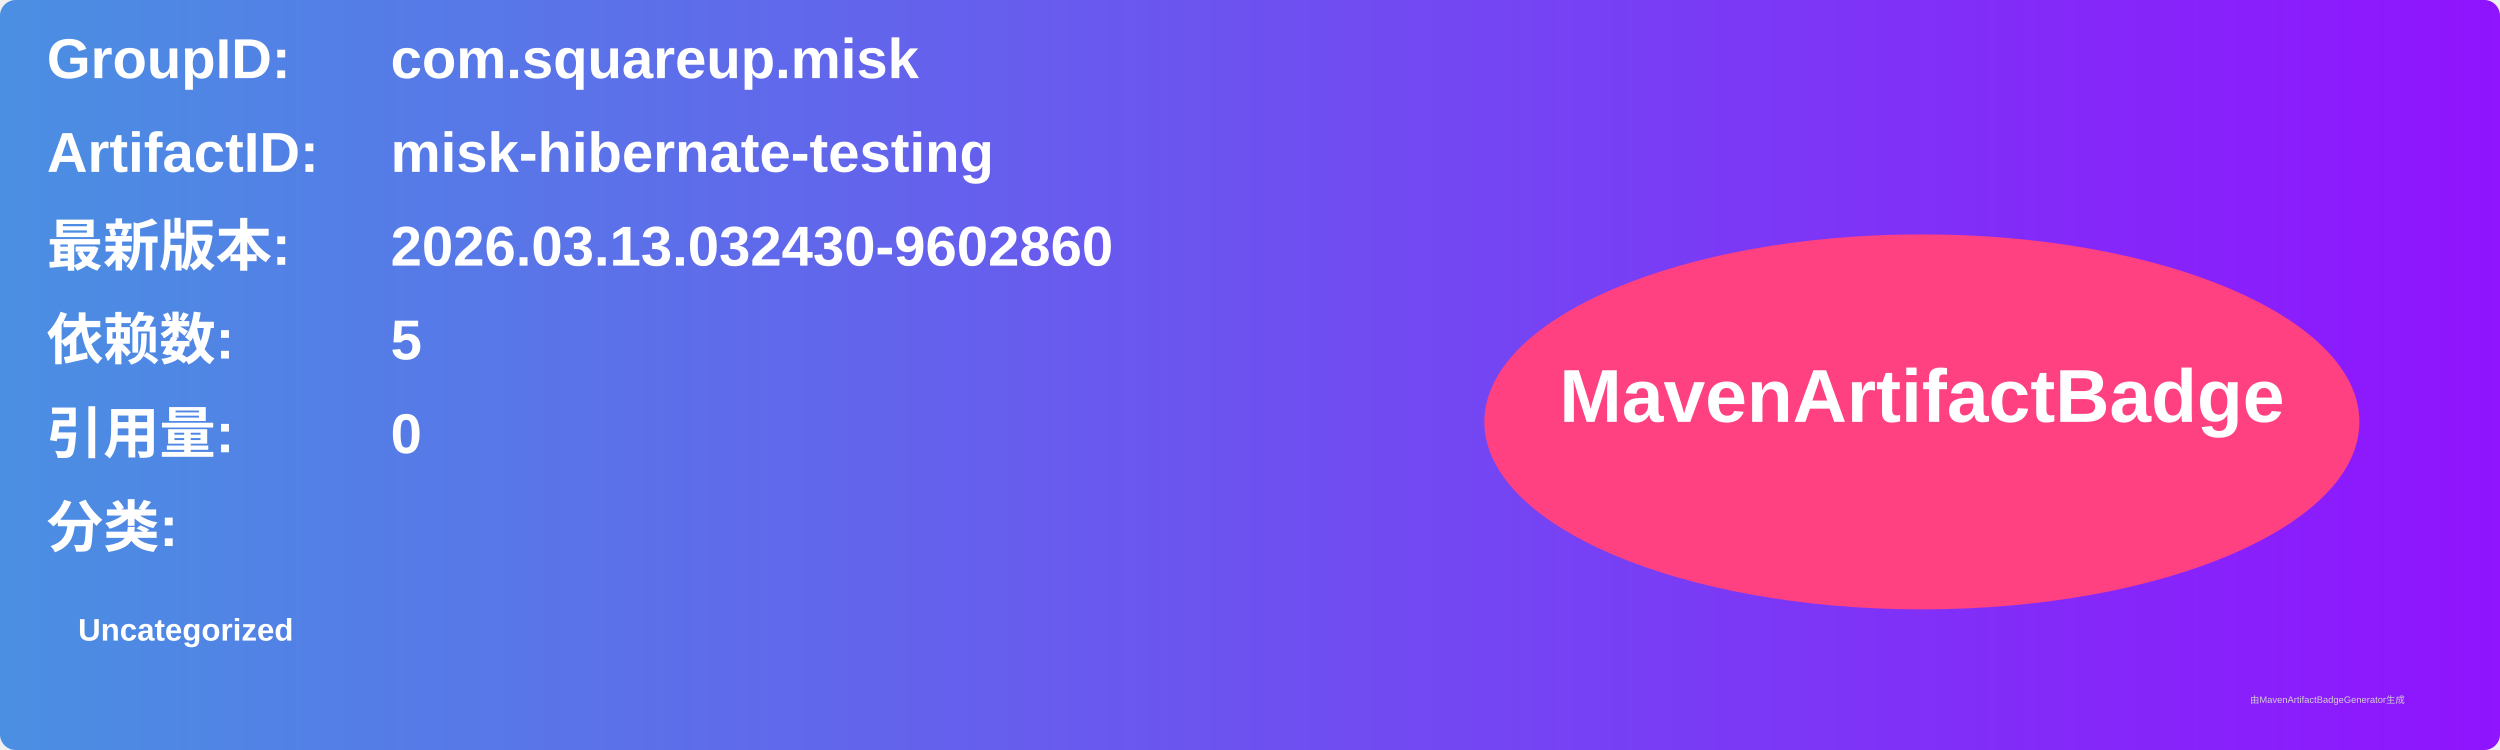
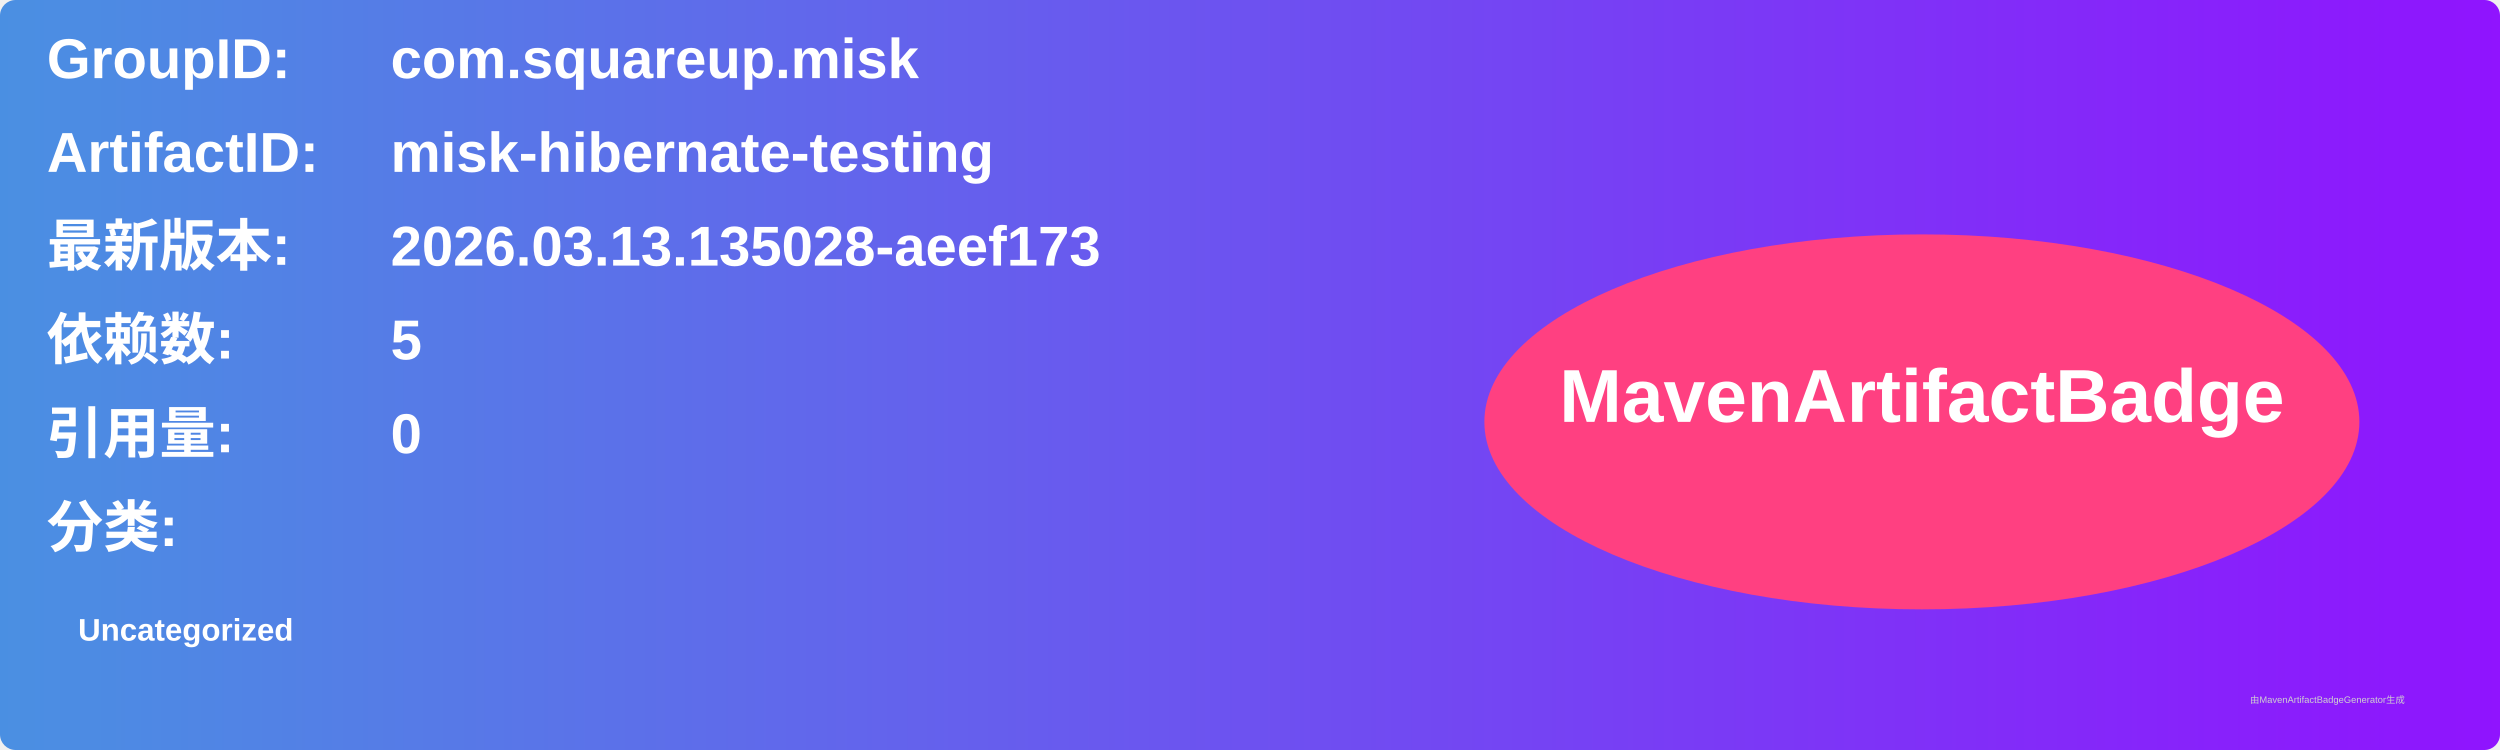
<svg xmlns="http://www.w3.org/2000/svg" width="800" height="240" viewBox="0 0 800 240">
  <linearGradient id="grad" x1="0%" y1="0%" x2="100%" y2="0%">
    <stop offset="0%" stop-color="#4a90e2" />
    <stop offset="100%" stop-color="#9013fe" />
  </linearGradient>
  <rect width="100%" height="100%" rx="5" ry="5" fill="url(#grad)" />
  <g transform="translate(15, 15)">
    <text x="0" y="10" font-family="Arial" font-size="18" fill="white" font-weight="bold" width="260">GroupID:</text>
    <text x="110" y="10" font-family="Arial" font-size="18" fill="white" font-weight="bold" width="460">com.squareup.misk</text>
    <text x="0" y="40" font-family="Arial" font-size="18" fill="white" font-weight="bold" width="260">ArtifactID:</text>
    <text x="110" y="40" font-family="Arial" font-size="18" fill="white" font-weight="bold" width="460">misk-hibernate-testing</text>
    <text x="0" y="70" font-family="Arial" font-size="18" fill="white" font-weight="bold">最新版本:</text>
    <text x="110" y="70" font-family="Arial" font-size="18" fill="white" font-weight="bold">
-       <tspan font-weight="bold">2026.03.13.032430-9602860</tspan>
+       <tspan font-weight="bold">2026.03.13.135028-aeef173</tspan>
    </text>
    <text x="0" y="100" font-family="Arial" font-size="18" fill="white" font-weight="bold">依赖数: </text>
    <text x="110" y="100" font-family="Arial" font-size="18" fill="white">
      <tspan font-weight="bold">5</tspan>
    </text>
    <text x="0" y="130" font-family="Arial" font-size="18" fill="white" font-weight="bold">引用量: </text>
    <text x="110" y="130" font-family="Arial" font-size="18" fill="white">
      <tspan font-weight="bold">0</tspan>
    </text>
    <text x="0" y="160" font-family="Arial" font-size="18" fill="white" font-weight="bold">分类:</text>
    <text x="10" y="190" font-family="Arial" font-size="10" fill="white">
      <tspan font-weight="bold">Uncategorized</tspan>
    </text>
    <ellipse cx="600" cy="120" rx="140" ry="60" fill="#ff4081" />
    <text x="600" y="120" text-anchor="middle" font-family="Arial" font-size="24" fill="white" font-weight="bold">MavenArtifactBadge</text>
  </g>
  <text x="720" y="225" font-family="Arial" font-size="3" fill="#d0d0d0">由MavenArtifactBadgeGenerator生成</text>
</svg>
